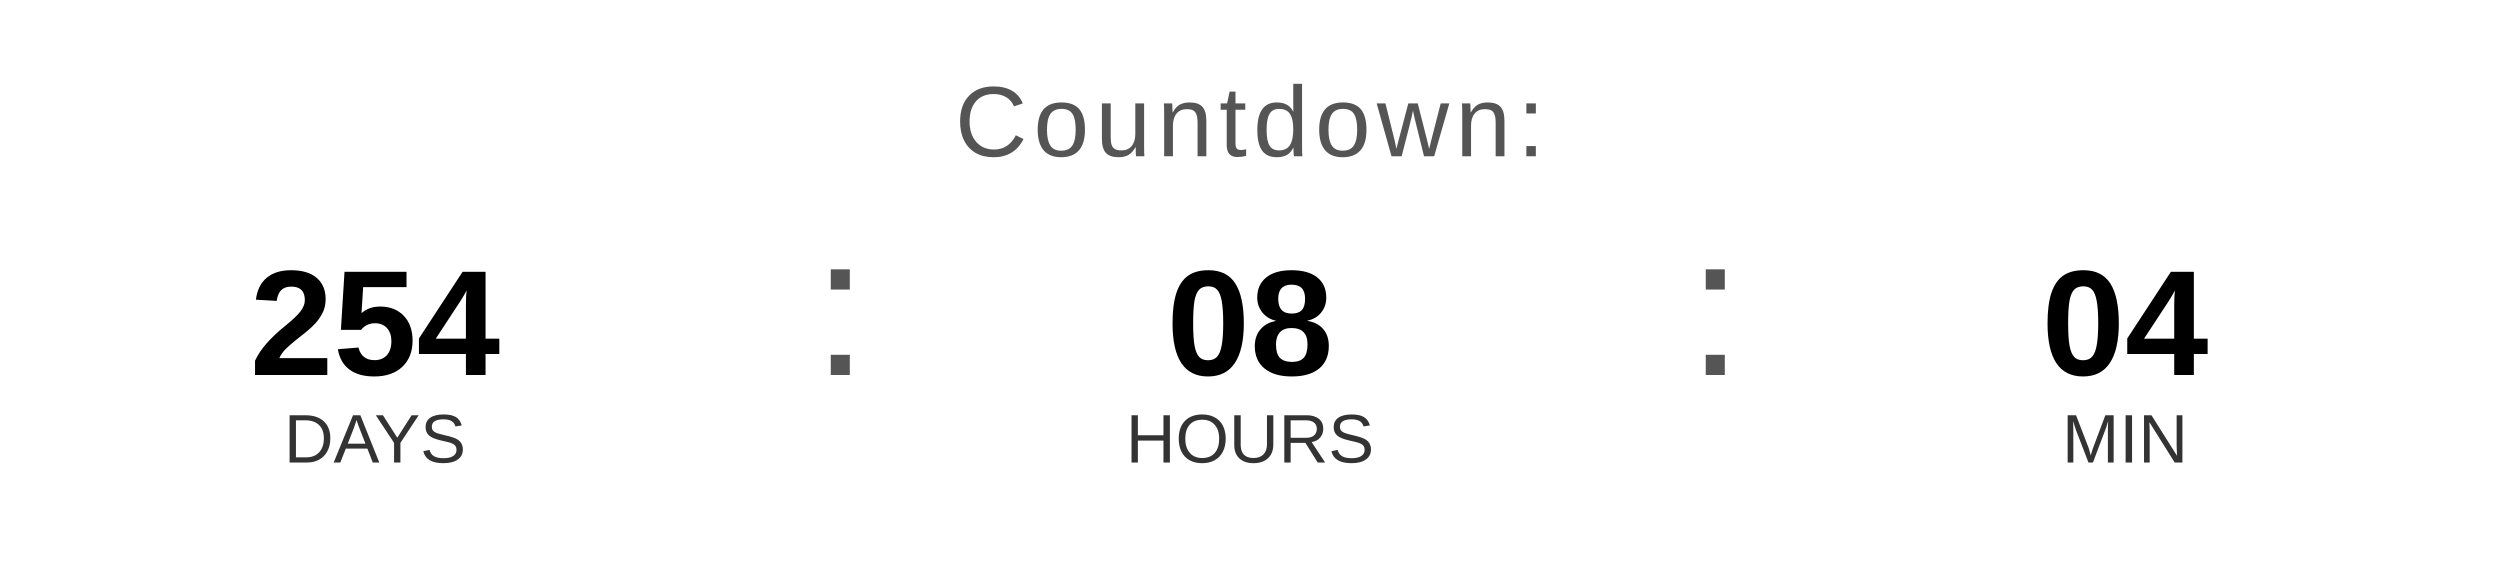
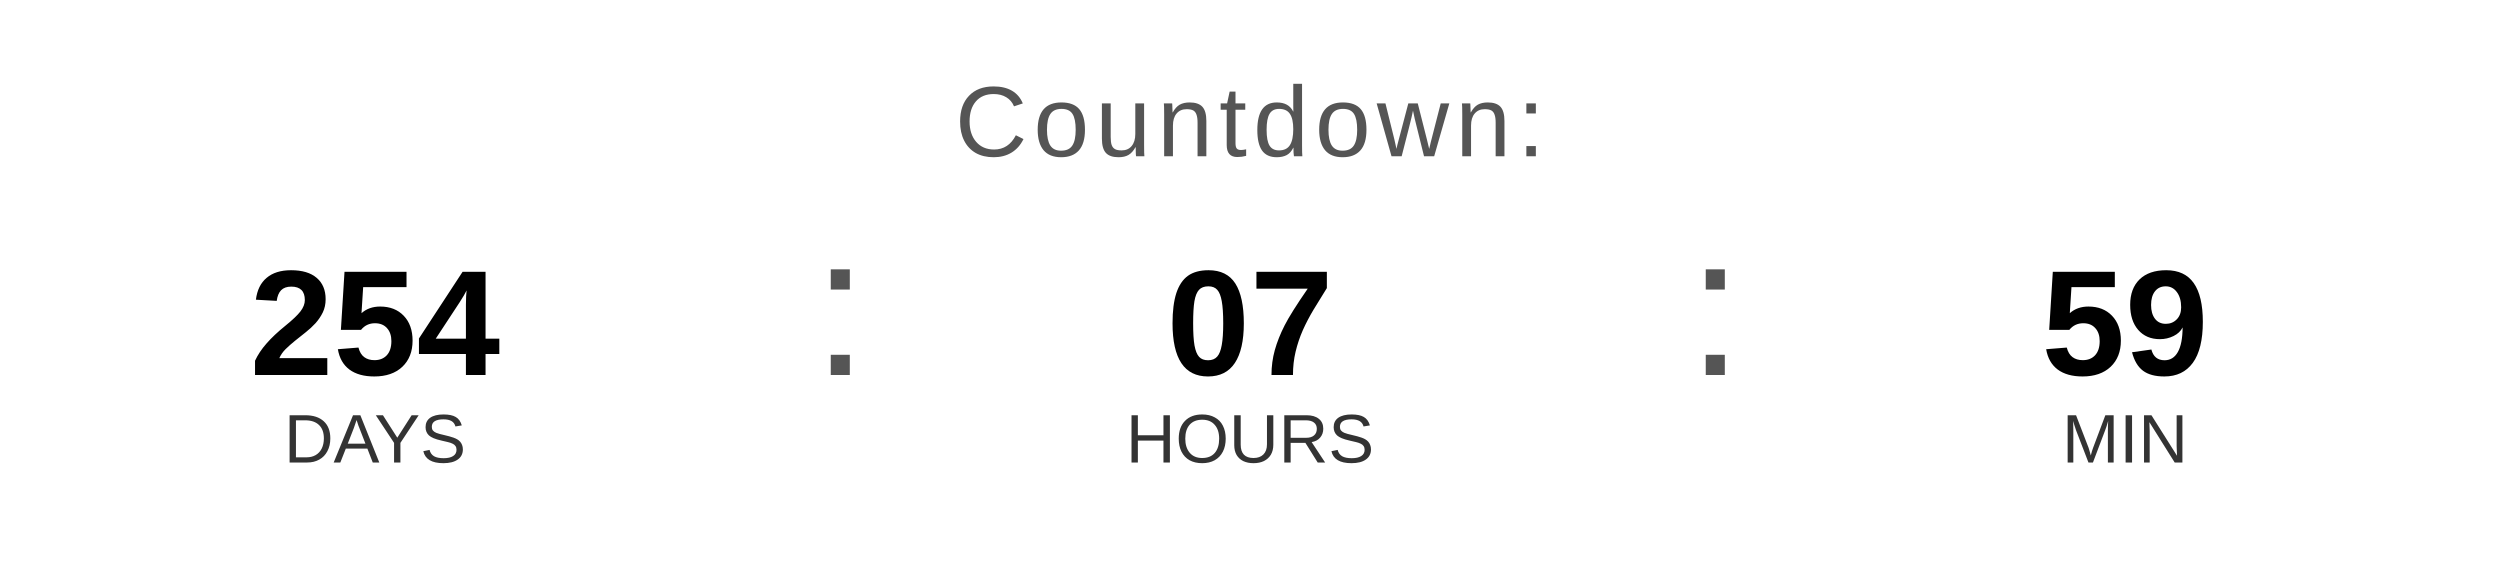
<svg xmlns="http://www.w3.org/2000/svg" width="400" height="90" viewBox="0 0 400 90">
  <text x="200" y="25" font-family="Arial, Helvetica, sans-serif" font-size="16" fill="#555555" text-anchor="middle" letter-spacing="1">
    Countdown:
  </text>
  <text x="60" y="60" font-family="Arial, Helvetica, sans-serif" font-size="24" font-weight="bold" fill="#000000" text-anchor="middle">254</text>
  <text x="60" y="74" font-family="Arial, Helvetica, sans-serif" font-size="11" fill="#333333" text-anchor="middle">DAYS</text>
  <text x="130" y="60" font-family="Arial, sans-serif" font-size="32" fill="#555555">:</text>
-   <text x="200" y="60" font-family="Arial, Helvetica, sans-serif" font-size="24" font-weight="bold" fill="#000000" text-anchor="middle">08</text>
+   <text x="200" y="60" font-family="Arial, Helvetica, sans-serif" font-size="24" font-weight="bold" fill="#000000" text-anchor="middle">07</text>
  <text x="200" y="74" font-family="Arial, Helvetica, sans-serif" font-size="11" fill="#333333" text-anchor="middle">HOURS</text>
  <text x="270" y="60" font-family="Arial, sans-serif" font-size="32" fill="#555555">:</text>
-   <text x="340" y="60" font-family="Arial, Helvetica, sans-serif" font-size="24" font-weight="bold" fill="#000000" text-anchor="middle">04</text>
+   <text x="340" y="60" font-family="Arial, Helvetica, sans-serif" font-size="24" font-weight="bold" fill="#000000" text-anchor="middle">59</text>
  <text x="340" y="74" font-family="Arial, Helvetica, sans-serif" font-size="11" fill="#333333" text-anchor="middle">MIN</text>
</svg>
